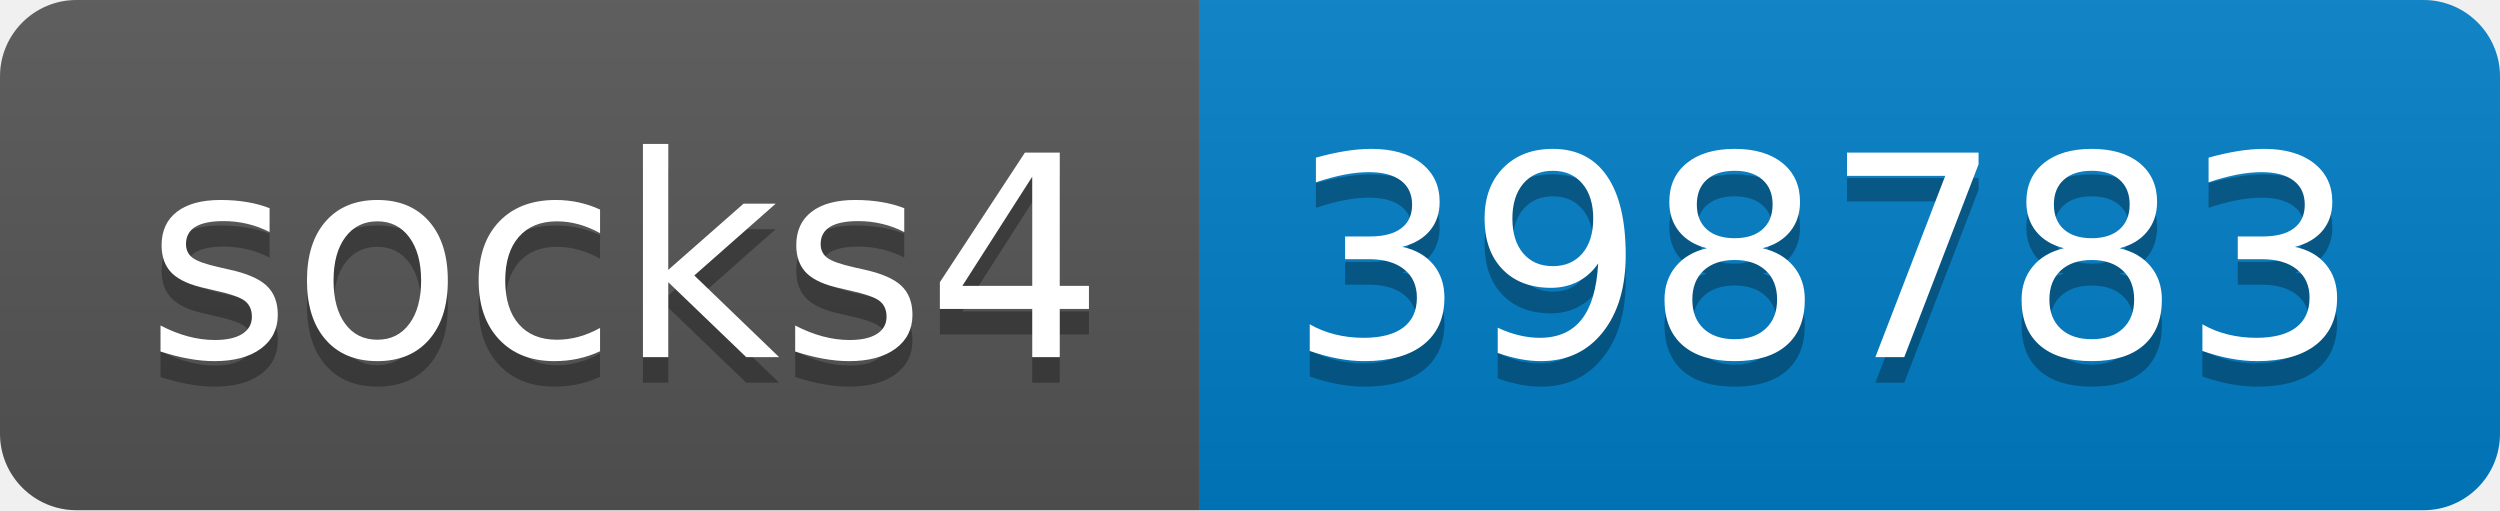
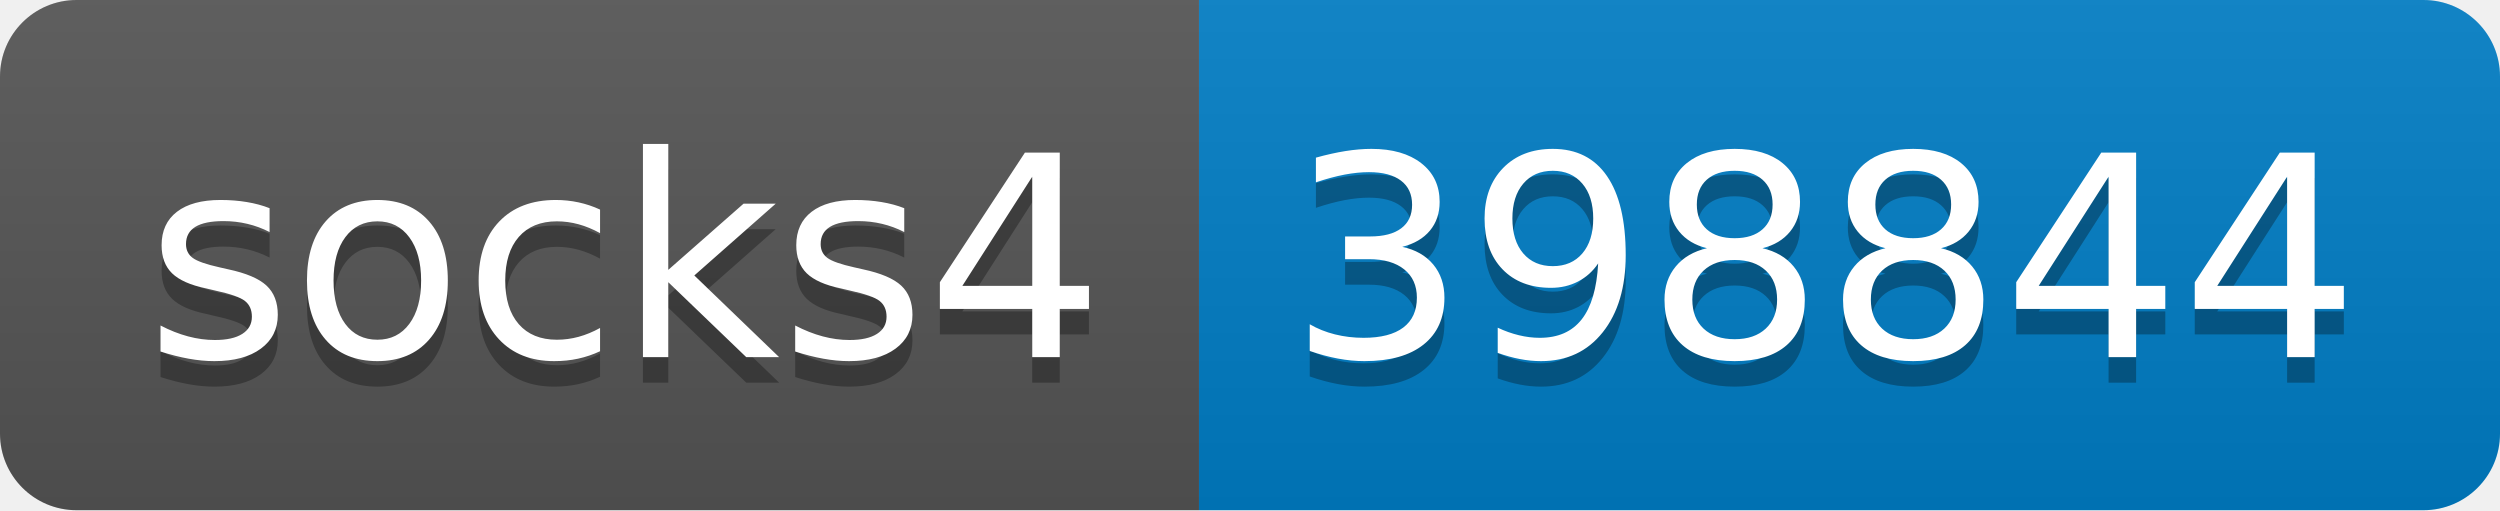
- <svg xmlns="http://www.w3.org/2000/svg" width="98" height="20" role="img" aria-label="socks4: 398783">
+ <svg xmlns="http://www.w3.org/2000/svg" width="98" height="20" role="img" aria-label="socks4: 398844">
  <linearGradient id="s" x2="0" y2="100%">
    <stop offset="0" stop-color="#bbb" stop-opacity=".1" />
    <stop offset="1" stop-opacity=".1" />
  </linearGradient>
  <clipPath id="r">
    <rect width="98" height="20" rx="3" fill="#fff" />
  </clipPath>
  <g clip-path="url(#r)">
    <rect width="47" height="20" fill="#555" />
    <rect x="47" width="51" height="20" fill="#007ec6" />
    <rect width="98" height="20" fill="url(#s)" />
  </g>
  <g fill="#fff" text-anchor="middle" font-family="Verdana,Geneva,DejaVu Sans,sans-serif" text-rendering="geometricPrecision" font-size="110">
    <text aria-hidden="true" x="245" y="150" fill="#010101" fill-opacity=".3" transform="scale(.1)" textLength="370">socks4</text>
    <text x="245" y="140" transform="scale(.1)" fill="#fff" textLength="370">socks4</text>
-     <text aria-hidden="true" x="715" y="150" fill="#010101" fill-opacity=".3" transform="scale(.1)" textLength="410">398783</text>
-     <text x="715" y="140" transform="scale(.1)" fill="#fff" textLength="410">398783</text>
+     <text aria-hidden="true" x="715" y="150" fill="#010101" fill-opacity=".3" transform="scale(.1)" textLength="410">398844</text>
+     <text x="715" y="140" transform="scale(.1)" fill="#fff" textLength="410">398844</text>
  </g>
</svg>
